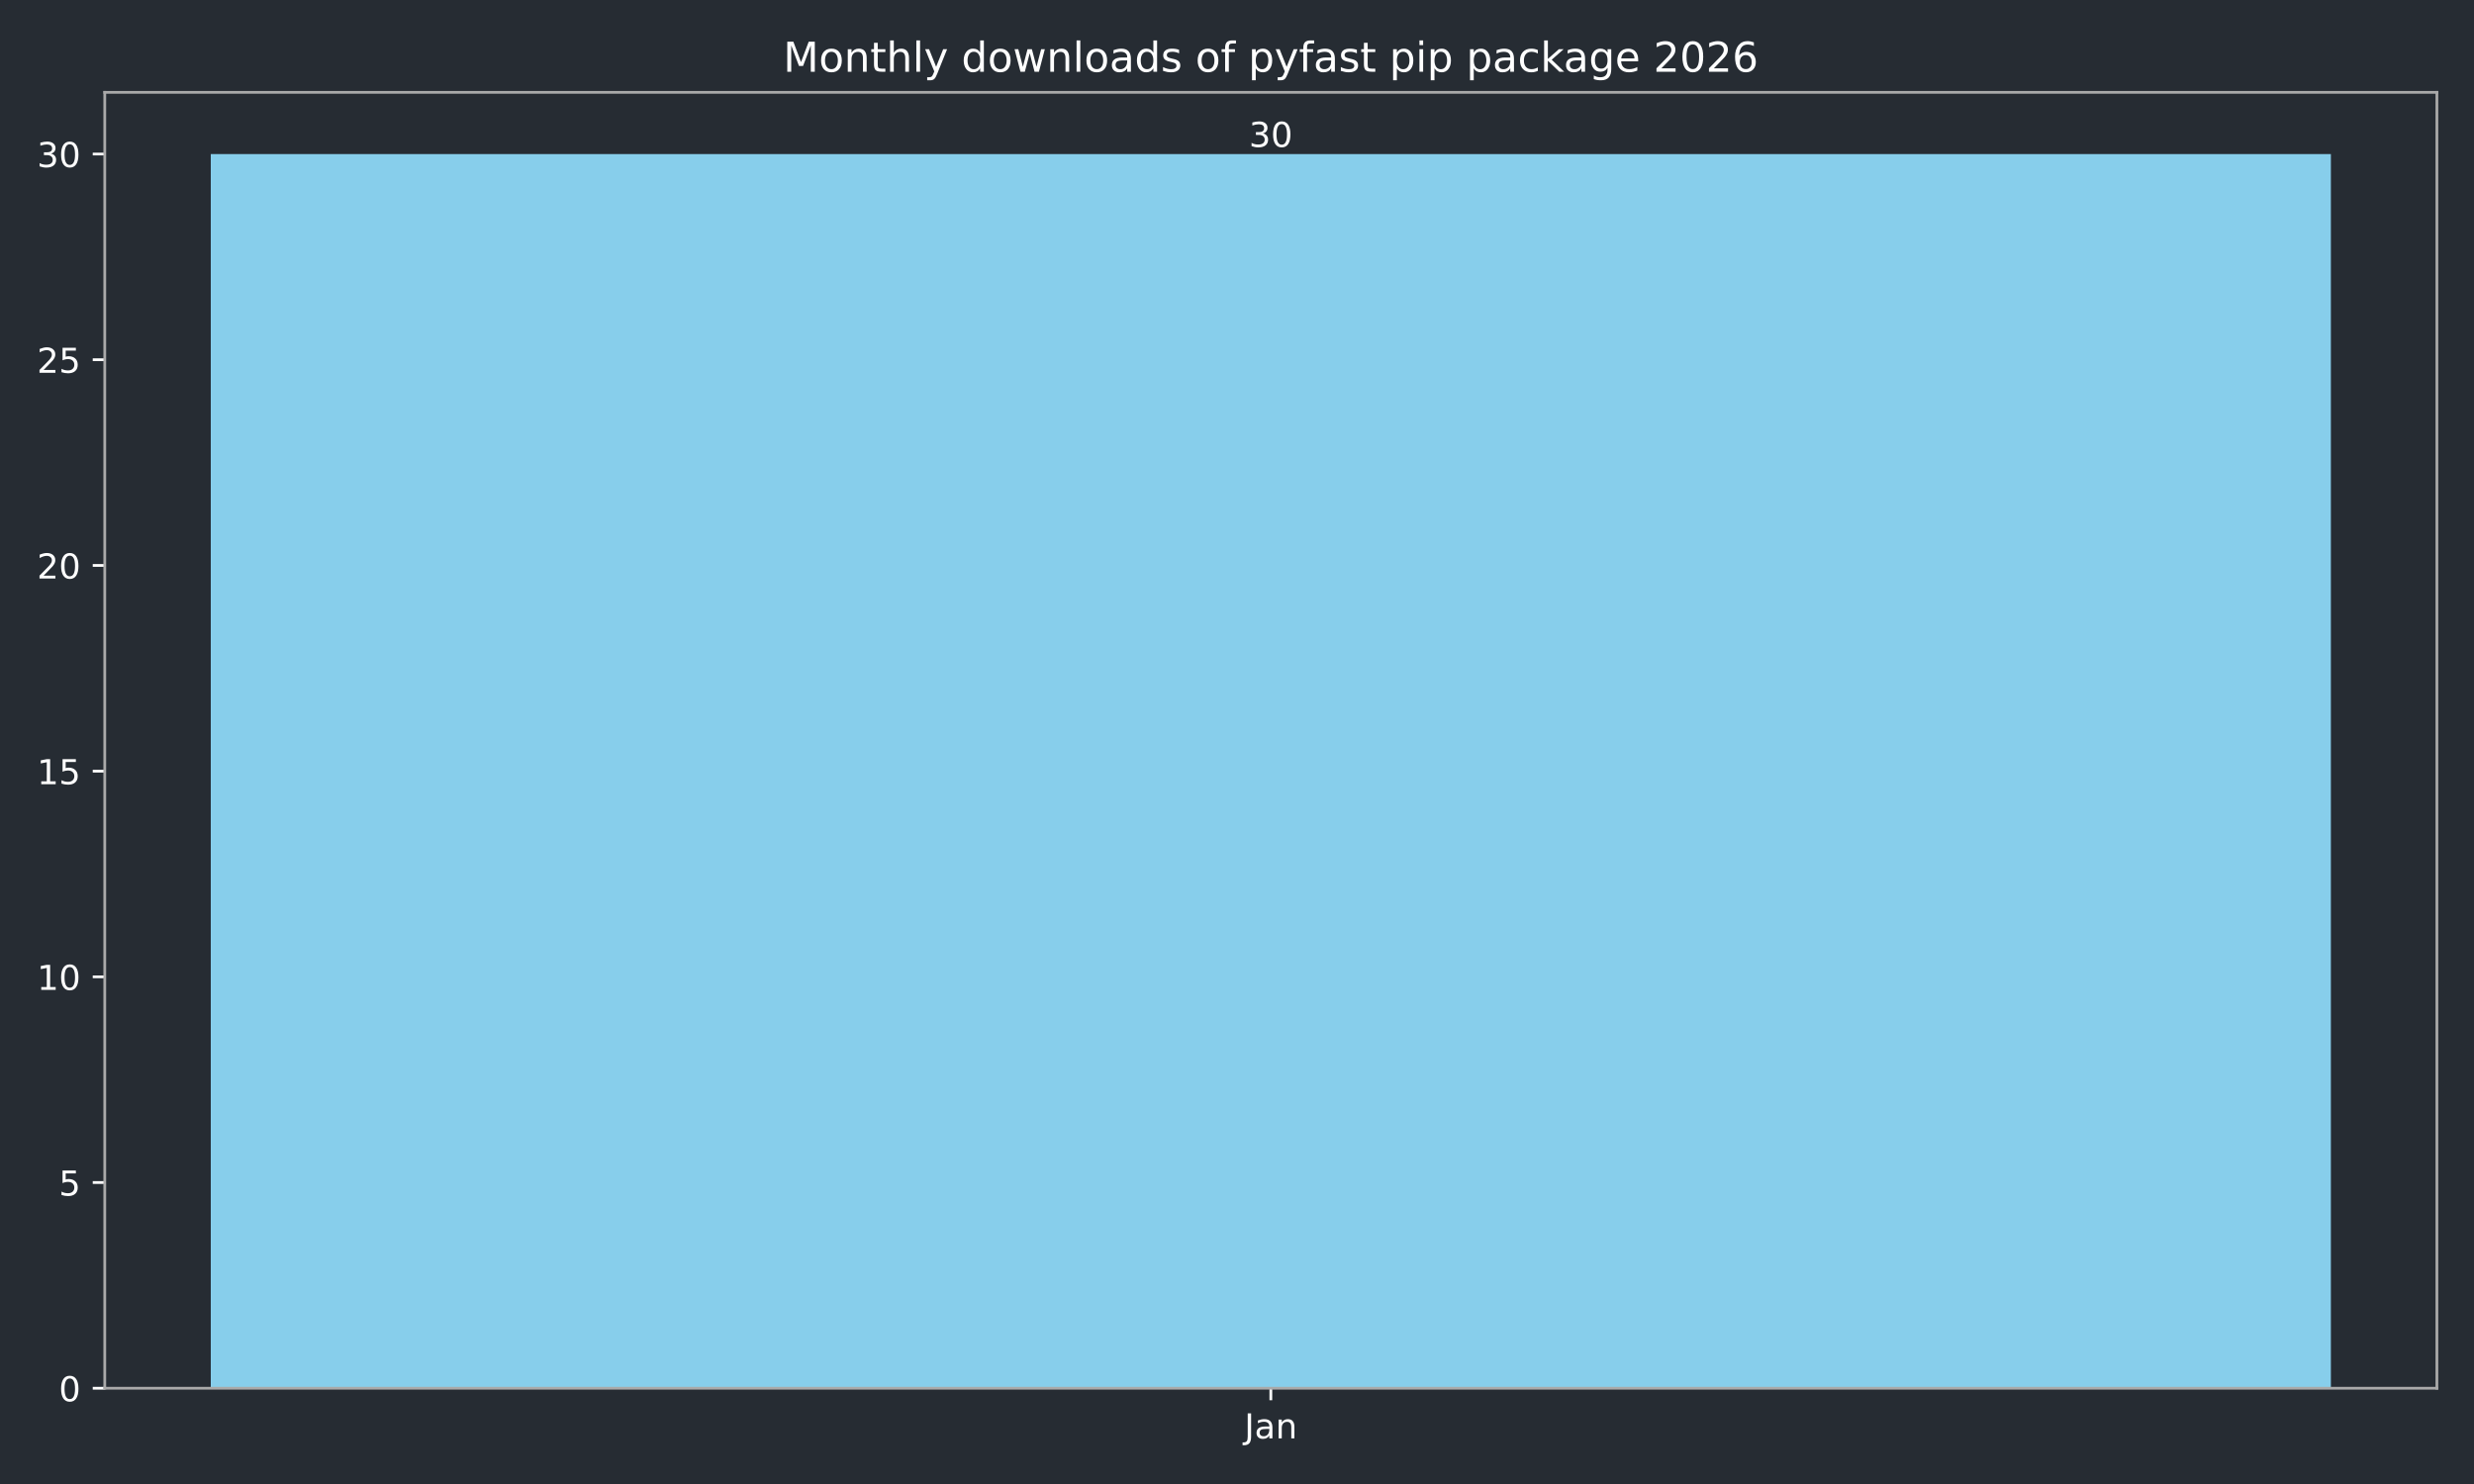
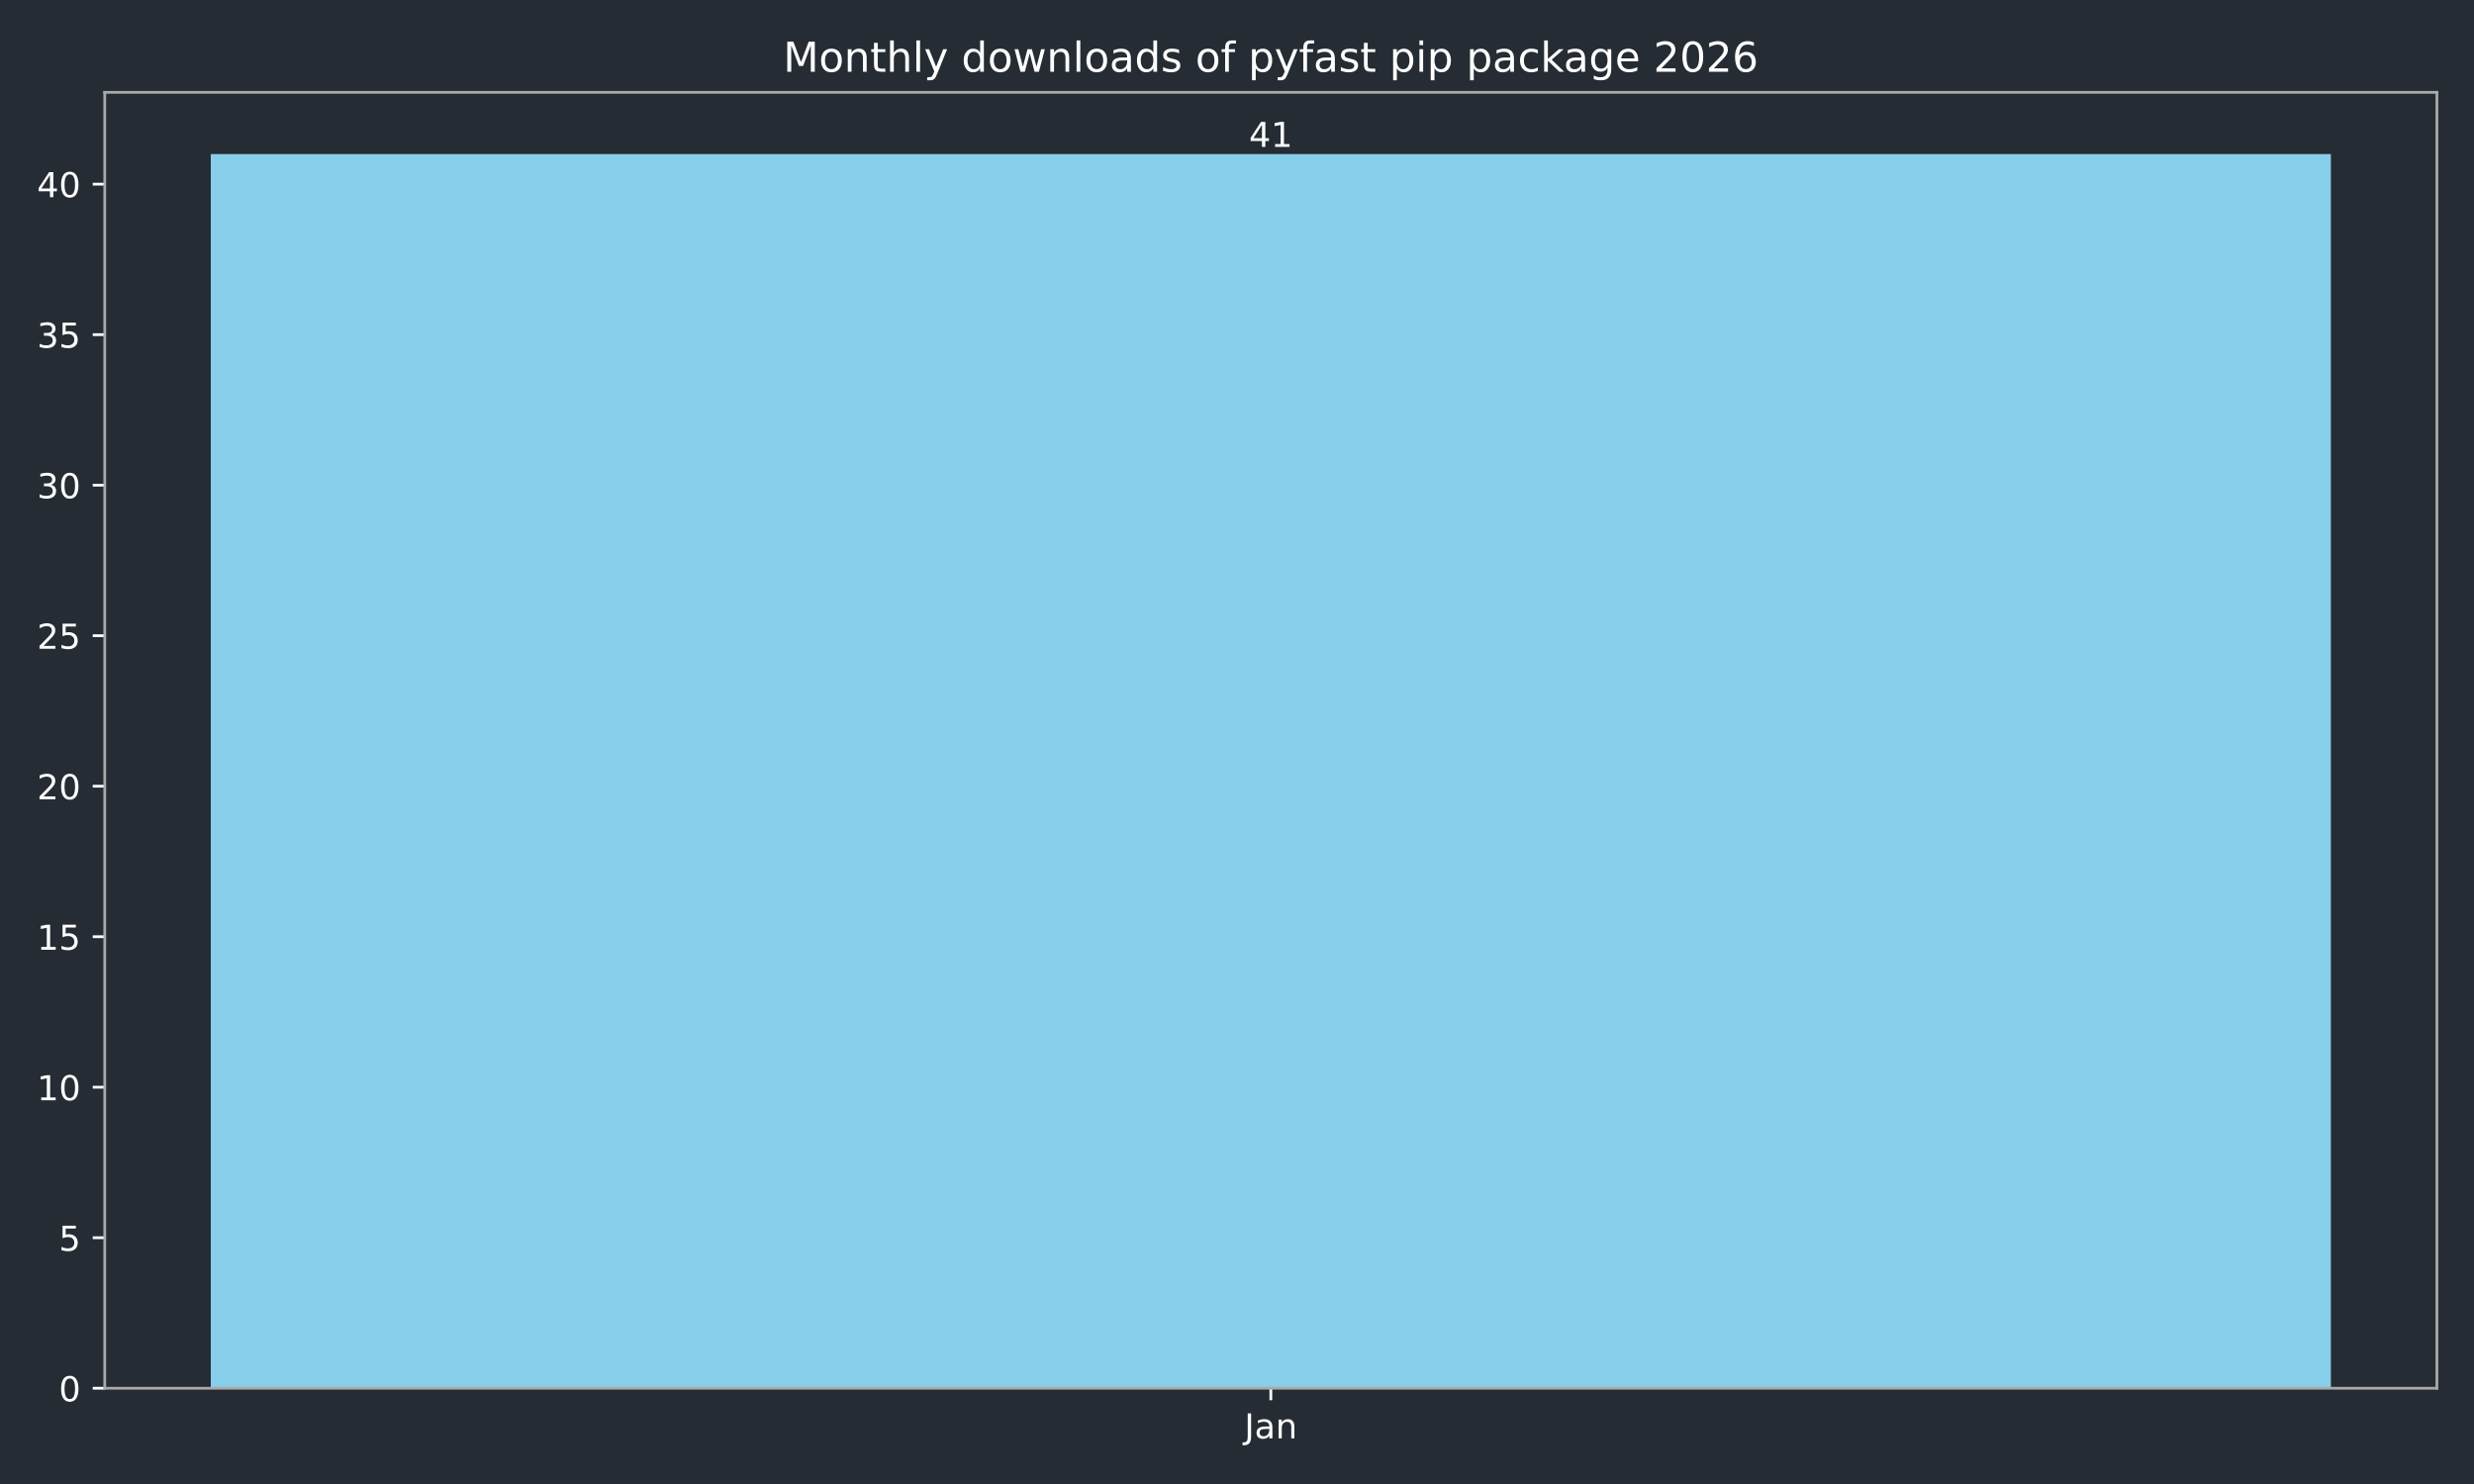
<svg xmlns="http://www.w3.org/2000/svg" xmlns:xlink="http://www.w3.org/1999/xlink" width="720pt" height="432pt" viewBox="0 0 720 432" version="1.1">
  <defs>
    <style type="text/css">*{stroke-linejoin: round; stroke-linecap: butt}</style>
  </defs>
  <g id="figure_1">
    <g id="patch_1">
      <path d="M 0 432  L 720 432  L 720 0  L 0 0  z " style="fill: #262c33" />
    </g>
    <g id="axes_1">
      <g id="patch_2">
        <path d="M 30.49 404.12  L 709.2 404.12  L 709.2 26.88  L 30.49 26.88  z " style="fill: #262c33" />
      </g>
      <g id="patch_3">
-         <path d="M 61.34 404.12  L 678.35 404.12  L 678.35 44.844  L 61.34 44.844  z " clip-path="url(#pc6e1b4f52e)" style="fill: #87ceeb" />
+         <path d="M 61.34 404.12  L 678.35 404.12  L 678.35 44.844  L 61.34 44.844  z " clip-path="url(#p6fc6127960)" style="fill: #87ceeb" />
      </g>
      <g id="matplotlib.axis_1">
        <g id="xtick_1">
          <g id="line2d_1">
            <defs>
-               <path id="mbf7d44c08f" d="M 0 0  L 0 3.5  " style="stroke: #ffffff; stroke-width: 0.8" />
+               <path id="m2148781c96" d="M 0 0  L 0 3.5  " style="stroke: #ffffff; stroke-width: 0.8" />
            </defs>
            <g>
-               <use xlink:href="#mbf7d44c08f" x="369.845" y="404.12" style="fill: #ffffff; stroke: #ffffff; stroke-width: 0.8" />
+               <use xlink:href="#m2148781c96" x="369.845" y="404.12" style="fill: #ffffff; stroke: #ffffff; stroke-width: 0.8" />
            </g>
          </g>
          <g id="text_1">
            <g style="fill: #ffffff" transform="translate(362.1372 418.7184) scale(0.1 -0.1)">
              <defs>
                <path id="DejaVuSans-4a" d="M 628 4666  L 1259 4666  L 1259 325  Q 1259 -519 939 -900  Q 619 -1281 -91 -1281  L -331 -1281  L -331 -750  L -134 -750  Q 284 -750 456 -515  Q 628 -281 628 325  L 628 4666  z " transform="scale(0.015625)" />
                <path id="DejaVuSans-61" d="M 2194 1759  Q 1497 1759 1228 1600  Q 959 1441 959 1056  Q 959 750 1161 570  Q 1363 391 1709 391  Q 2188 391 2477 730  Q 2766 1069 2766 1631  L 2766 1759  L 2194 1759  z M 3341 1997  L 3341 0  L 2766 0  L 2766 531  Q 2569 213 2275 61  Q 1981 -91 1556 -91  Q 1019 -91 701 211  Q 384 513 384 1019  Q 384 1609 779 1909  Q 1175 2209 1959 2209  L 2766 2209  L 2766 2266  Q 2766 2663 2505 2880  Q 2244 3097 1772 3097  Q 1472 3097 1187 3025  Q 903 2953 641 2809  L 641 3341  Q 956 3463 1253 3523  Q 1550 3584 1831 3584  Q 2591 3584 2966 3190  Q 3341 2797 3341 1997  z " transform="scale(0.015625)" />
                <path id="DejaVuSans-6e" d="M 3513 2113  L 3513 0  L 2938 0  L 2938 2094  Q 2938 2591 2744 2837  Q 2550 3084 2163 3084  Q 1697 3084 1428 2787  Q 1159 2491 1159 1978  L 1159 0  L 581 0  L 581 3500  L 1159 3500  L 1159 2956  Q 1366 3272 1645 3428  Q 1925 3584 2291 3584  Q 2894 3584 3203 3211  Q 3513 2838 3513 2113  z " transform="scale(0.015625)" />
              </defs>
              <use xlink:href="#DejaVuSans-4a" />
              <use xlink:href="#DejaVuSans-61" transform="translate(29.49219 0)" />
              <use xlink:href="#DejaVuSans-6e" transform="translate(90.77148 0)" />
            </g>
          </g>
        </g>
      </g>
      <g id="matplotlib.axis_2">
        <g id="ytick_1">
          <g id="line2d_2">
            <defs>
-               <path id="m1403557c8e" d="M 0 0  L -3.5 0  " style="stroke: #ffffff; stroke-width: 0.8" />
+               <path id="m035c681828" d="M 0 0  L -3.5 0  " style="stroke: #ffffff; stroke-width: 0.8" />
            </defs>
            <g>
-               <use xlink:href="#m1403557c8e" x="30.49" y="404.12" style="fill: #ffffff; stroke: #ffffff; stroke-width: 0.8" />
+               <use xlink:href="#m035c681828" x="30.49" y="404.12" style="fill: #ffffff; stroke: #ffffff; stroke-width: 0.8" />
            </g>
          </g>
          <g id="text_2">
            <g style="fill: #ffffff" transform="translate(17.1275 407.9192) scale(0.1 -0.1)">
              <defs>
                <path id="DejaVuSans-30" d="M 2034 4250  Q 1547 4250 1301 3770  Q 1056 3291 1056 2328  Q 1056 1369 1301 889  Q 1547 409 2034 409  Q 2525 409 2770 889  Q 3016 1369 3016 2328  Q 3016 3291 2770 3770  Q 2525 4250 2034 4250  z M 2034 4750  Q 2819 4750 3233 4129  Q 3647 3509 3647 2328  Q 3647 1150 3233 529  Q 2819 -91 2034 -91  Q 1250 -91 836 529  Q 422 1150 422 2328  Q 422 3509 836 4129  Q 1250 4750 2034 4750  z " transform="scale(0.015625)" />
              </defs>
              <use xlink:href="#DejaVuSans-30" />
            </g>
          </g>
        </g>
        <g id="ytick_2">
          <g id="line2d_3">
            <g>
-               <use xlink:href="#m1403557c8e" x="30.49" y="344.241" style="fill: #ffffff; stroke: #ffffff; stroke-width: 0.8" />
+               <use xlink:href="#m035c681828" x="30.49" y="360.306" style="fill: #ffffff; stroke: #ffffff; stroke-width: 0.8" />
            </g>
          </g>
          <g id="text_3">
-             <g style="fill: #ffffff" transform="translate(17.1275 348.0399) scale(0.1 -0.1)">
+             <g style="fill: #ffffff" transform="translate(17.1275 364.105) scale(0.1 -0.1)">
              <defs>
                <path id="DejaVuSans-35" d="M 691 4666  L 3169 4666  L 3169 4134  L 1269 4134  L 1269 2991  Q 1406 3038 1543 3061  Q 1681 3084 1819 3084  Q 2600 3084 3056 2656  Q 3513 2228 3513 1497  Q 3513 744 3044 326  Q 2575 -91 1722 -91  Q 1428 -91 1123 -41  Q 819 9 494 109  L 494 744  Q 775 591 1075 516  Q 1375 441 1709 441  Q 2250 441 2565 725  Q 2881 1009 2881 1497  Q 2881 1984 2565 2268  Q 2250 2553 1709 2553  Q 1456 2553 1204 2497  Q 953 2441 691 2322  L 691 4666  z " transform="scale(0.015625)" />
              </defs>
              <use xlink:href="#DejaVuSans-35" />
            </g>
          </g>
        </g>
        <g id="ytick_3">
          <g id="line2d_4">
            <g>
-               <use xlink:href="#m1403557c8e" x="30.49" y="284.361" style="fill: #ffffff; stroke: #ffffff; stroke-width: 0.8" />
+               <use xlink:href="#m035c681828" x="30.49" y="316.492" style="fill: #ffffff; stroke: #ffffff; stroke-width: 0.8" />
            </g>
          </g>
          <g id="text_4">
-             <g style="fill: #ffffff" transform="translate(10.765 288.1605) scale(0.1 -0.1)">
+             <g style="fill: #ffffff" transform="translate(10.765 320.2909) scale(0.1 -0.1)">
              <defs>
                <path id="DejaVuSans-31" d="M 794 531  L 1825 531  L 1825 4091  L 703 3866  L 703 4441  L 1819 4666  L 2450 4666  L 2450 531  L 3481 531  L 3481 0  L 794 0  L 794 531  z " transform="scale(0.015625)" />
              </defs>
              <use xlink:href="#DejaVuSans-31" />
              <use xlink:href="#DejaVuSans-30" transform="translate(63.62305 0)" />
            </g>
          </g>
        </g>
        <g id="ytick_4">
          <g id="line2d_5">
            <g>
-               <use xlink:href="#m1403557c8e" x="30.49" y="224.482" style="fill: #ffffff; stroke: #ffffff; stroke-width: 0.8" />
+               <use xlink:href="#m035c681828" x="30.49" y="272.677" style="fill: #ffffff; stroke: #ffffff; stroke-width: 0.8" />
            </g>
          </g>
          <g id="text_5">
-             <g style="fill: #ffffff" transform="translate(10.765 228.2811) scale(0.1 -0.1)">
+             <g style="fill: #ffffff" transform="translate(10.765 276.4767) scale(0.1 -0.1)">
              <use xlink:href="#DejaVuSans-31" />
              <use xlink:href="#DejaVuSans-35" transform="translate(63.62305 0)" />
            </g>
          </g>
        </g>
        <g id="ytick_5">
          <g id="line2d_6">
            <g>
-               <use xlink:href="#m1403557c8e" x="30.49" y="164.603" style="fill: #ffffff; stroke: #ffffff; stroke-width: 0.8" />
+               <use xlink:href="#m035c681828" x="30.49" y="228.863" style="fill: #ffffff; stroke: #ffffff; stroke-width: 0.8" />
            </g>
          </g>
          <g id="text_6">
-             <g style="fill: #ffffff" transform="translate(10.765 168.4018) scale(0.1 -0.1)">
+             <g style="fill: #ffffff" transform="translate(10.765 232.6625) scale(0.1 -0.1)">
              <defs>
                <path id="DejaVuSans-32" d="M 1228 531  L 3431 531  L 3431 0  L 469 0  L 469 531  Q 828 903 1448 1529  Q 2069 2156 2228 2338  Q 2531 2678 2651 2914  Q 2772 3150 2772 3378  Q 2772 3750 2511 3984  Q 2250 4219 1831 4219  Q 1534 4219 1204 4116  Q 875 4013 500 3803  L 500 4441  Q 881 4594 1212 4672  Q 1544 4750 1819 4750  Q 2544 4750 2975 4387  Q 3406 4025 3406 3419  Q 3406 3131 3298 2873  Q 3191 2616 2906 2266  Q 2828 2175 2409 1742  Q 1991 1309 1228 531  z " transform="scale(0.015625)" />
              </defs>
              <use xlink:href="#DejaVuSans-32" />
              <use xlink:href="#DejaVuSans-30" transform="translate(63.62305 0)" />
            </g>
          </g>
        </g>
        <g id="ytick_6">
          <g id="line2d_7">
            <g>
-               <use xlink:href="#m1403557c8e" x="30.49" y="104.723" style="fill: #ffffff; stroke: #ffffff; stroke-width: 0.8" />
+               <use xlink:href="#m035c681828" x="30.49" y="185.049" style="fill: #ffffff; stroke: #ffffff; stroke-width: 0.8" />
            </g>
          </g>
          <g id="text_7">
-             <g style="fill: #ffffff" transform="translate(10.765 108.5224) scale(0.1 -0.1)">
+             <g style="fill: #ffffff" transform="translate(10.765 188.8484) scale(0.1 -0.1)">
              <use xlink:href="#DejaVuSans-32" />
              <use xlink:href="#DejaVuSans-35" transform="translate(63.62305 0)" />
            </g>
          </g>
        </g>
        <g id="ytick_7">
          <g id="line2d_8">
            <g>
-               <use xlink:href="#m1403557c8e" x="30.49" y="44.844" style="fill: #ffffff; stroke: #ffffff; stroke-width: 0.8" />
+               <use xlink:href="#m035c681828" x="30.49" y="141.235" style="fill: #ffffff; stroke: #ffffff; stroke-width: 0.8" />
            </g>
          </g>
          <g id="text_8">
-             <g style="fill: #ffffff" transform="translate(10.765 48.64303) scale(0.1 -0.1)">
+             <g style="fill: #ffffff" transform="translate(10.765 145.0342) scale(0.1 -0.1)">
              <defs>
                <path id="DejaVuSans-33" d="M 2597 2516  Q 3050 2419 3304 2112  Q 3559 1806 3559 1356  Q 3559 666 3084 287  Q 2609 -91 1734 -91  Q 1441 -91 1130 -33  Q 819 25 488 141  L 488 750  Q 750 597 1062 519  Q 1375 441 1716 441  Q 2309 441 2620 675  Q 2931 909 2931 1356  Q 2931 1769 2642 2001  Q 2353 2234 1838 2234  L 1294 2234  L 1294 2753  L 1863 2753  Q 2328 2753 2575 2939  Q 2822 3125 2822 3475  Q 2822 3834 2567 4026  Q 2313 4219 1838 4219  Q 1578 4219 1281 4162  Q 984 4106 628 3988  L 628 4550  Q 988 4650 1302 4700  Q 1616 4750 1894 4750  Q 2613 4750 3031 4423  Q 3450 4097 3450 3541  Q 3450 3153 3228 2886  Q 3006 2619 2597 2516  z " transform="scale(0.015625)" />
              </defs>
              <use xlink:href="#DejaVuSans-33" />
+               <use xlink:href="#DejaVuSans-30" transform="translate(63.62305 0)" />
+             </g>
+           </g>
+         </g>
+         <g id="ytick_8">
+           <g id="line2d_9">
+             <g>
+               <use xlink:href="#m035c681828" x="30.49" y="97.421" style="fill: #ffffff; stroke: #ffffff; stroke-width: 0.8" />
+             </g>
+           </g>
+           <g id="text_9">
+             <g style="fill: #ffffff" transform="translate(10.765 101.22) scale(0.1 -0.1)">
+               <use xlink:href="#DejaVuSans-33" />
+               <use xlink:href="#DejaVuSans-35" transform="translate(63.62305 0)" />
+             </g>
+           </g>
+         </g>
+         <g id="ytick_9">
+           <g id="line2d_10">
+             <g>
+               <use xlink:href="#m035c681828" x="30.49" y="53.607" style="fill: #ffffff; stroke: #ffffff; stroke-width: 0.8" />
+             </g>
+           </g>
+           <g id="text_10">
+             <g style="fill: #ffffff" transform="translate(10.765 57.40586) scale(0.1 -0.1)">
+               <defs>
+                 <path id="DejaVuSans-34" d="M 2419 4116  L 825 1625  L 2419 1625  L 2419 4116  z M 2253 4666  L 3047 4666  L 3047 1625  L 3713 1625  L 3713 1100  L 3047 1100  L 3047 0  L 2419 0  L 2419 1100  L 313 1100  L 313 1709  L 2253 4666  z " transform="scale(0.015625)" />
+               </defs>
+               <use xlink:href="#DejaVuSans-34" />
              <use xlink:href="#DejaVuSans-30" transform="translate(63.62305 0)" />
            </g>
          </g>
        </g>
      </g>
      <g id="patch_4">
        <path d="M 30.49 404.12  L 30.49 26.88  " style="fill: none; stroke: #a9a9a9; stroke-width: 0.8; stroke-linejoin: miter; stroke-linecap: square" />
      </g>
      <g id="patch_5">
        <path d="M 709.2 404.12  L 709.2 26.88  " style="fill: none; stroke: #a9a9a9; stroke-width: 0.8; stroke-linejoin: miter; stroke-linecap: square" />
      </g>
      <g id="patch_6">
        <path d="M 30.49 404.12  L 709.2 404.12  " style="fill: none; stroke: #a9a9a9; stroke-width: 0.8; stroke-linejoin: miter; stroke-linecap: square" />
      </g>
      <g id="patch_7">
        <path d="M 30.49 26.88  L 709.2 26.88  " style="fill: none; stroke: #a9a9a9; stroke-width: 0.8; stroke-linejoin: miter; stroke-linecap: square" />
      </g>
-       <g id="text_9">
+       <g id="text_11">
        <g style="fill: #ffffff" transform="translate(363.4825 42.76412) scale(0.1 -0.1)">
-           <use xlink:href="#DejaVuSans-33" />
-           <use xlink:href="#DejaVuSans-30" transform="translate(63.62305 0)" />
-         </g>
-       </g>
-       <g id="text_10">
+           <use xlink:href="#DejaVuSans-34" />
+           <use xlink:href="#DejaVuSans-31" transform="translate(63.62305 0)" />
+         </g>
+       </g>
+       <g id="text_12">
        <g style="fill: #ffffff" transform="translate(227.9431 20.88) scale(0.12 -0.12)">
          <defs>
            <path id="DejaVuSans-4d" d="M 628 4666  L 1569 4666  L 2759 1491  L 3956 4666  L 4897 4666  L 4897 0  L 4281 0  L 4281 4097  L 3078 897  L 2444 897  L 1241 4097  L 1241 0  L 628 0  L 628 4666  z " transform="scale(0.015625)" />
            <path id="DejaVuSans-6f" d="M 1959 3097  Q 1497 3097 1228 2736  Q 959 2375 959 1747  Q 959 1119 1226 758  Q 1494 397 1959 397  Q 2419 397 2687 759  Q 2956 1122 2956 1747  Q 2956 2369 2687 2733  Q 2419 3097 1959 3097  z M 1959 3584  Q 2709 3584 3137 3096  Q 3566 2609 3566 1747  Q 3566 888 3137 398  Q 2709 -91 1959 -91  Q 1206 -91 779 398  Q 353 888 353 1747  Q 353 2609 779 3096  Q 1206 3584 1959 3584  z " transform="scale(0.015625)" />
            <path id="DejaVuSans-74" d="M 1172 4494  L 1172 3500  L 2356 3500  L 2356 3053  L 1172 3053  L 1172 1153  Q 1172 725 1289 603  Q 1406 481 1766 481  L 2356 481  L 2356 0  L 1766 0  Q 1100 0 847 248  Q 594 497 594 1153  L 594 3053  L 172 3053  L 172 3500  L 594 3500  L 594 4494  L 1172 4494  z " transform="scale(0.015625)" />
            <path id="DejaVuSans-68" d="M 3513 2113  L 3513 0  L 2938 0  L 2938 2094  Q 2938 2591 2744 2837  Q 2550 3084 2163 3084  Q 1697 3084 1428 2787  Q 1159 2491 1159 1978  L 1159 0  L 581 0  L 581 4863  L 1159 4863  L 1159 2956  Q 1366 3272 1645 3428  Q 1925 3584 2291 3584  Q 2894 3584 3203 3211  Q 3513 2838 3513 2113  z " transform="scale(0.015625)" />
            <path id="DejaVuSans-6c" d="M 603 4863  L 1178 4863  L 1178 0  L 603 0  L 603 4863  z " transform="scale(0.015625)" />
            <path id="DejaVuSans-79" d="M 2059 -325  Q 1816 -950 1584 -1140  Q 1353 -1331 966 -1331  L 506 -1331  L 506 -850  L 844 -850  Q 1081 -850 1212 -737  Q 1344 -625 1503 -206  L 1606 56  L 191 3500  L 800 3500  L 1894 763  L 2988 3500  L 3597 3500  L 2059 -325  z " transform="scale(0.015625)" />
            <path id="DejaVuSans-20" transform="scale(0.015625)" />
            <path id="DejaVuSans-64" d="M 2906 2969  L 2906 4863  L 3481 4863  L 3481 0  L 2906 0  L 2906 525  Q 2725 213 2448 61  Q 2172 -91 1784 -91  Q 1150 -91 751 415  Q 353 922 353 1747  Q 353 2572 751 3078  Q 1150 3584 1784 3584  Q 2172 3584 2448 3432  Q 2725 3281 2906 2969  z M 947 1747  Q 947 1113 1208 752  Q 1469 391 1925 391  Q 2381 391 2643 752  Q 2906 1113 2906 1747  Q 2906 2381 2643 2742  Q 2381 3103 1925 3103  Q 1469 3103 1208 2742  Q 947 2381 947 1747  z " transform="scale(0.015625)" />
            <path id="DejaVuSans-77" d="M 269 3500  L 844 3500  L 1563 769  L 2278 3500  L 2956 3500  L 3675 769  L 4391 3500  L 4966 3500  L 4050 0  L 3372 0  L 2619 2869  L 1863 0  L 1184 0  L 269 3500  z " transform="scale(0.015625)" />
            <path id="DejaVuSans-73" d="M 2834 3397  L 2834 2853  Q 2591 2978 2328 3040  Q 2066 3103 1784 3103  Q 1356 3103 1142 2972  Q 928 2841 928 2578  Q 928 2378 1081 2264  Q 1234 2150 1697 2047  L 1894 2003  Q 2506 1872 2764 1633  Q 3022 1394 3022 966  Q 3022 478 2636 193  Q 2250 -91 1575 -91  Q 1294 -91 989 -36  Q 684 19 347 128  L 347 722  Q 666 556 975 473  Q 1284 391 1588 391  Q 1994 391 2212 530  Q 2431 669 2431 922  Q 2431 1156 2273 1281  Q 2116 1406 1581 1522  L 1381 1569  Q 847 1681 609 1914  Q 372 2147 372 2553  Q 372 3047 722 3315  Q 1072 3584 1716 3584  Q 2034 3584 2315 3537  Q 2597 3491 2834 3397  z " transform="scale(0.015625)" />
            <path id="DejaVuSans-66" d="M 2375 4863  L 2375 4384  L 1825 4384  Q 1516 4384 1395 4259  Q 1275 4134 1275 3809  L 1275 3500  L 2222 3500  L 2222 3053  L 1275 3053  L 1275 0  L 697 0  L 697 3053  L 147 3053  L 147 3500  L 697 3500  L 697 3744  Q 697 4328 969 4595  Q 1241 4863 1831 4863  L 2375 4863  z " transform="scale(0.015625)" />
            <path id="DejaVuSans-70" d="M 1159 525  L 1159 -1331  L 581 -1331  L 581 3500  L 1159 3500  L 1159 2969  Q 1341 3281 1617 3432  Q 1894 3584 2278 3584  Q 2916 3584 3314 3078  Q 3713 2572 3713 1747  Q 3713 922 3314 415  Q 2916 -91 2278 -91  Q 1894 -91 1617 61  Q 1341 213 1159 525  z M 3116 1747  Q 3116 2381 2855 2742  Q 2594 3103 2138 3103  Q 1681 3103 1420 2742  Q 1159 2381 1159 1747  Q 1159 1113 1420 752  Q 1681 391 2138 391  Q 2594 391 2855 752  Q 3116 1113 3116 1747  z " transform="scale(0.015625)" />
            <path id="DejaVuSans-69" d="M 603 3500  L 1178 3500  L 1178 0  L 603 0  L 603 3500  z M 603 4863  L 1178 4863  L 1178 4134  L 603 4134  L 603 4863  z " transform="scale(0.015625)" />
            <path id="DejaVuSans-63" d="M 3122 3366  L 3122 2828  Q 2878 2963 2633 3030  Q 2388 3097 2138 3097  Q 1578 3097 1268 2742  Q 959 2388 959 1747  Q 959 1106 1268 751  Q 1578 397 2138 397  Q 2388 397 2633 464  Q 2878 531 3122 666  L 3122 134  Q 2881 22 2623 -34  Q 2366 -91 2075 -91  Q 1284 -91 818 406  Q 353 903 353 1747  Q 353 2603 823 3093  Q 1294 3584 2113 3584  Q 2378 3584 2631 3529  Q 2884 3475 3122 3366  z " transform="scale(0.015625)" />
            <path id="DejaVuSans-6b" d="M 581 4863  L 1159 4863  L 1159 1991  L 2875 3500  L 3609 3500  L 1753 1863  L 3688 0  L 2938 0  L 1159 1709  L 1159 0  L 581 0  L 581 4863  z " transform="scale(0.015625)" />
            <path id="DejaVuSans-67" d="M 2906 1791  Q 2906 2416 2648 2759  Q 2391 3103 1925 3103  Q 1463 3103 1205 2759  Q 947 2416 947 1791  Q 947 1169 1205 825  Q 1463 481 1925 481  Q 2391 481 2648 825  Q 2906 1169 2906 1791  z M 3481 434  Q 3481 -459 3084 -895  Q 2688 -1331 1869 -1331  Q 1566 -1331 1297 -1286  Q 1028 -1241 775 -1147  L 775 -588  Q 1028 -725 1275 -790  Q 1522 -856 1778 -856  Q 2344 -856 2625 -561  Q 2906 -266 2906 331  L 2906 616  Q 2728 306 2450 153  Q 2172 0 1784 0  Q 1141 0 747 490  Q 353 981 353 1791  Q 353 2603 747 3093  Q 1141 3584 1784 3584  Q 2172 3584 2450 3431  Q 2728 3278 2906 2969  L 2906 3500  L 3481 3500  L 3481 434  z " transform="scale(0.015625)" />
            <path id="DejaVuSans-65" d="M 3597 1894  L 3597 1613  L 953 1613  Q 991 1019 1311 708  Q 1631 397 2203 397  Q 2534 397 2845 478  Q 3156 559 3463 722  L 3463 178  Q 3153 47 2828 -22  Q 2503 -91 2169 -91  Q 1331 -91 842 396  Q 353 884 353 1716  Q 353 2575 817 3079  Q 1281 3584 2069 3584  Q 2775 3584 3186 3129  Q 3597 2675 3597 1894  z M 3022 2063  Q 3016 2534 2758 2815  Q 2500 3097 2075 3097  Q 1594 3097 1305 2825  Q 1016 2553 972 2059  L 3022 2063  z " transform="scale(0.015625)" />
            <path id="DejaVuSans-36" d="M 2113 2584  Q 1688 2584 1439 2293  Q 1191 2003 1191 1497  Q 1191 994 1439 701  Q 1688 409 2113 409  Q 2538 409 2786 701  Q 3034 994 3034 1497  Q 3034 2003 2786 2293  Q 2538 2584 2113 2584  z M 3366 4563  L 3366 3988  Q 3128 4100 2886 4159  Q 2644 4219 2406 4219  Q 1781 4219 1451 3797  Q 1122 3375 1075 2522  Q 1259 2794 1537 2939  Q 1816 3084 2150 3084  Q 2853 3084 3261 2657  Q 3669 2231 3669 1497  Q 3669 778 3244 343  Q 2819 -91 2113 -91  Q 1303 -91 875 529  Q 447 1150 447 2328  Q 447 3434 972 4092  Q 1497 4750 2381 4750  Q 2619 4750 2861 4703  Q 3103 4656 3366 4563  z " transform="scale(0.015625)" />
          </defs>
          <use xlink:href="#DejaVuSans-4d" />
          <use xlink:href="#DejaVuSans-6f" transform="translate(86.2793 0)" />
          <use xlink:href="#DejaVuSans-6e" transform="translate(147.4609 0)" />
          <use xlink:href="#DejaVuSans-74" transform="translate(210.8398 0)" />
          <use xlink:href="#DejaVuSans-68" transform="translate(250.0488 0)" />
          <use xlink:href="#DejaVuSans-6c" transform="translate(313.4277 0)" />
          <use xlink:href="#DejaVuSans-79" transform="translate(341.2109 0)" />
          <use xlink:href="#DejaVuSans-20" transform="translate(400.3906 0)" />
          <use xlink:href="#DejaVuSans-64" transform="translate(432.1777 0)" />
          <use xlink:href="#DejaVuSans-6f" transform="translate(495.6543 0)" />
          <use xlink:href="#DejaVuSans-77" transform="translate(556.8359 0)" />
          <use xlink:href="#DejaVuSans-6e" transform="translate(638.623 0)" />
          <use xlink:href="#DejaVuSans-6c" transform="translate(702.002 0)" />
          <use xlink:href="#DejaVuSans-6f" transform="translate(729.7852 0)" />
          <use xlink:href="#DejaVuSans-61" transform="translate(790.9668 0)" />
          <use xlink:href="#DejaVuSans-64" transform="translate(852.2461 0)" />
          <use xlink:href="#DejaVuSans-73" transform="translate(915.7227 0)" />
          <use xlink:href="#DejaVuSans-20" transform="translate(967.8223 0)" />
          <use xlink:href="#DejaVuSans-6f" transform="translate(999.6094 0)" />
          <use xlink:href="#DejaVuSans-66" transform="translate(1060.791 0)" />
          <use xlink:href="#DejaVuSans-20" transform="translate(1095.996 0)" />
          <use xlink:href="#DejaVuSans-70" transform="translate(1127.783 0)" />
          <use xlink:href="#DejaVuSans-79" transform="translate(1191.26 0)" />
          <use xlink:href="#DejaVuSans-66" transform="translate(1250.439 0)" />
          <use xlink:href="#DejaVuSans-61" transform="translate(1285.645 0)" />
          <use xlink:href="#DejaVuSans-73" transform="translate(1346.924 0)" />
          <use xlink:href="#DejaVuSans-74" transform="translate(1399.023 0)" />
          <use xlink:href="#DejaVuSans-20" transform="translate(1438.232 0)" />
          <use xlink:href="#DejaVuSans-70" transform="translate(1470.02 0)" />
          <use xlink:href="#DejaVuSans-69" transform="translate(1533.496 0)" />
          <use xlink:href="#DejaVuSans-70" transform="translate(1561.279 0)" />
          <use xlink:href="#DejaVuSans-20" transform="translate(1624.756 0)" />
          <use xlink:href="#DejaVuSans-70" transform="translate(1656.543 0)" />
          <use xlink:href="#DejaVuSans-61" transform="translate(1720.02 0)" />
          <use xlink:href="#DejaVuSans-63" transform="translate(1781.299 0)" />
          <use xlink:href="#DejaVuSans-6b" transform="translate(1836.279 0)" />
          <use xlink:href="#DejaVuSans-61" transform="translate(1892.439 0)" />
          <use xlink:href="#DejaVuSans-67" transform="translate(1953.719 0)" />
          <use xlink:href="#DejaVuSans-65" transform="translate(2017.195 0)" />
          <use xlink:href="#DejaVuSans-20" transform="translate(2078.719 0)" />
          <use xlink:href="#DejaVuSans-32" transform="translate(2110.506 0)" />
          <use xlink:href="#DejaVuSans-30" transform="translate(2174.129 0)" />
          <use xlink:href="#DejaVuSans-32" transform="translate(2237.752 0)" />
          <use xlink:href="#DejaVuSans-36" transform="translate(2301.375 0)" />
        </g>
      </g>
    </g>
  </g>
  <defs>
-     <clipPath id="pc6e1b4f52e">
+     <clipPath id="p6fc6127960">
      <rect x="30.49" y="26.88" width="678.71" height="377.24" />
    </clipPath>
  </defs>
</svg>
